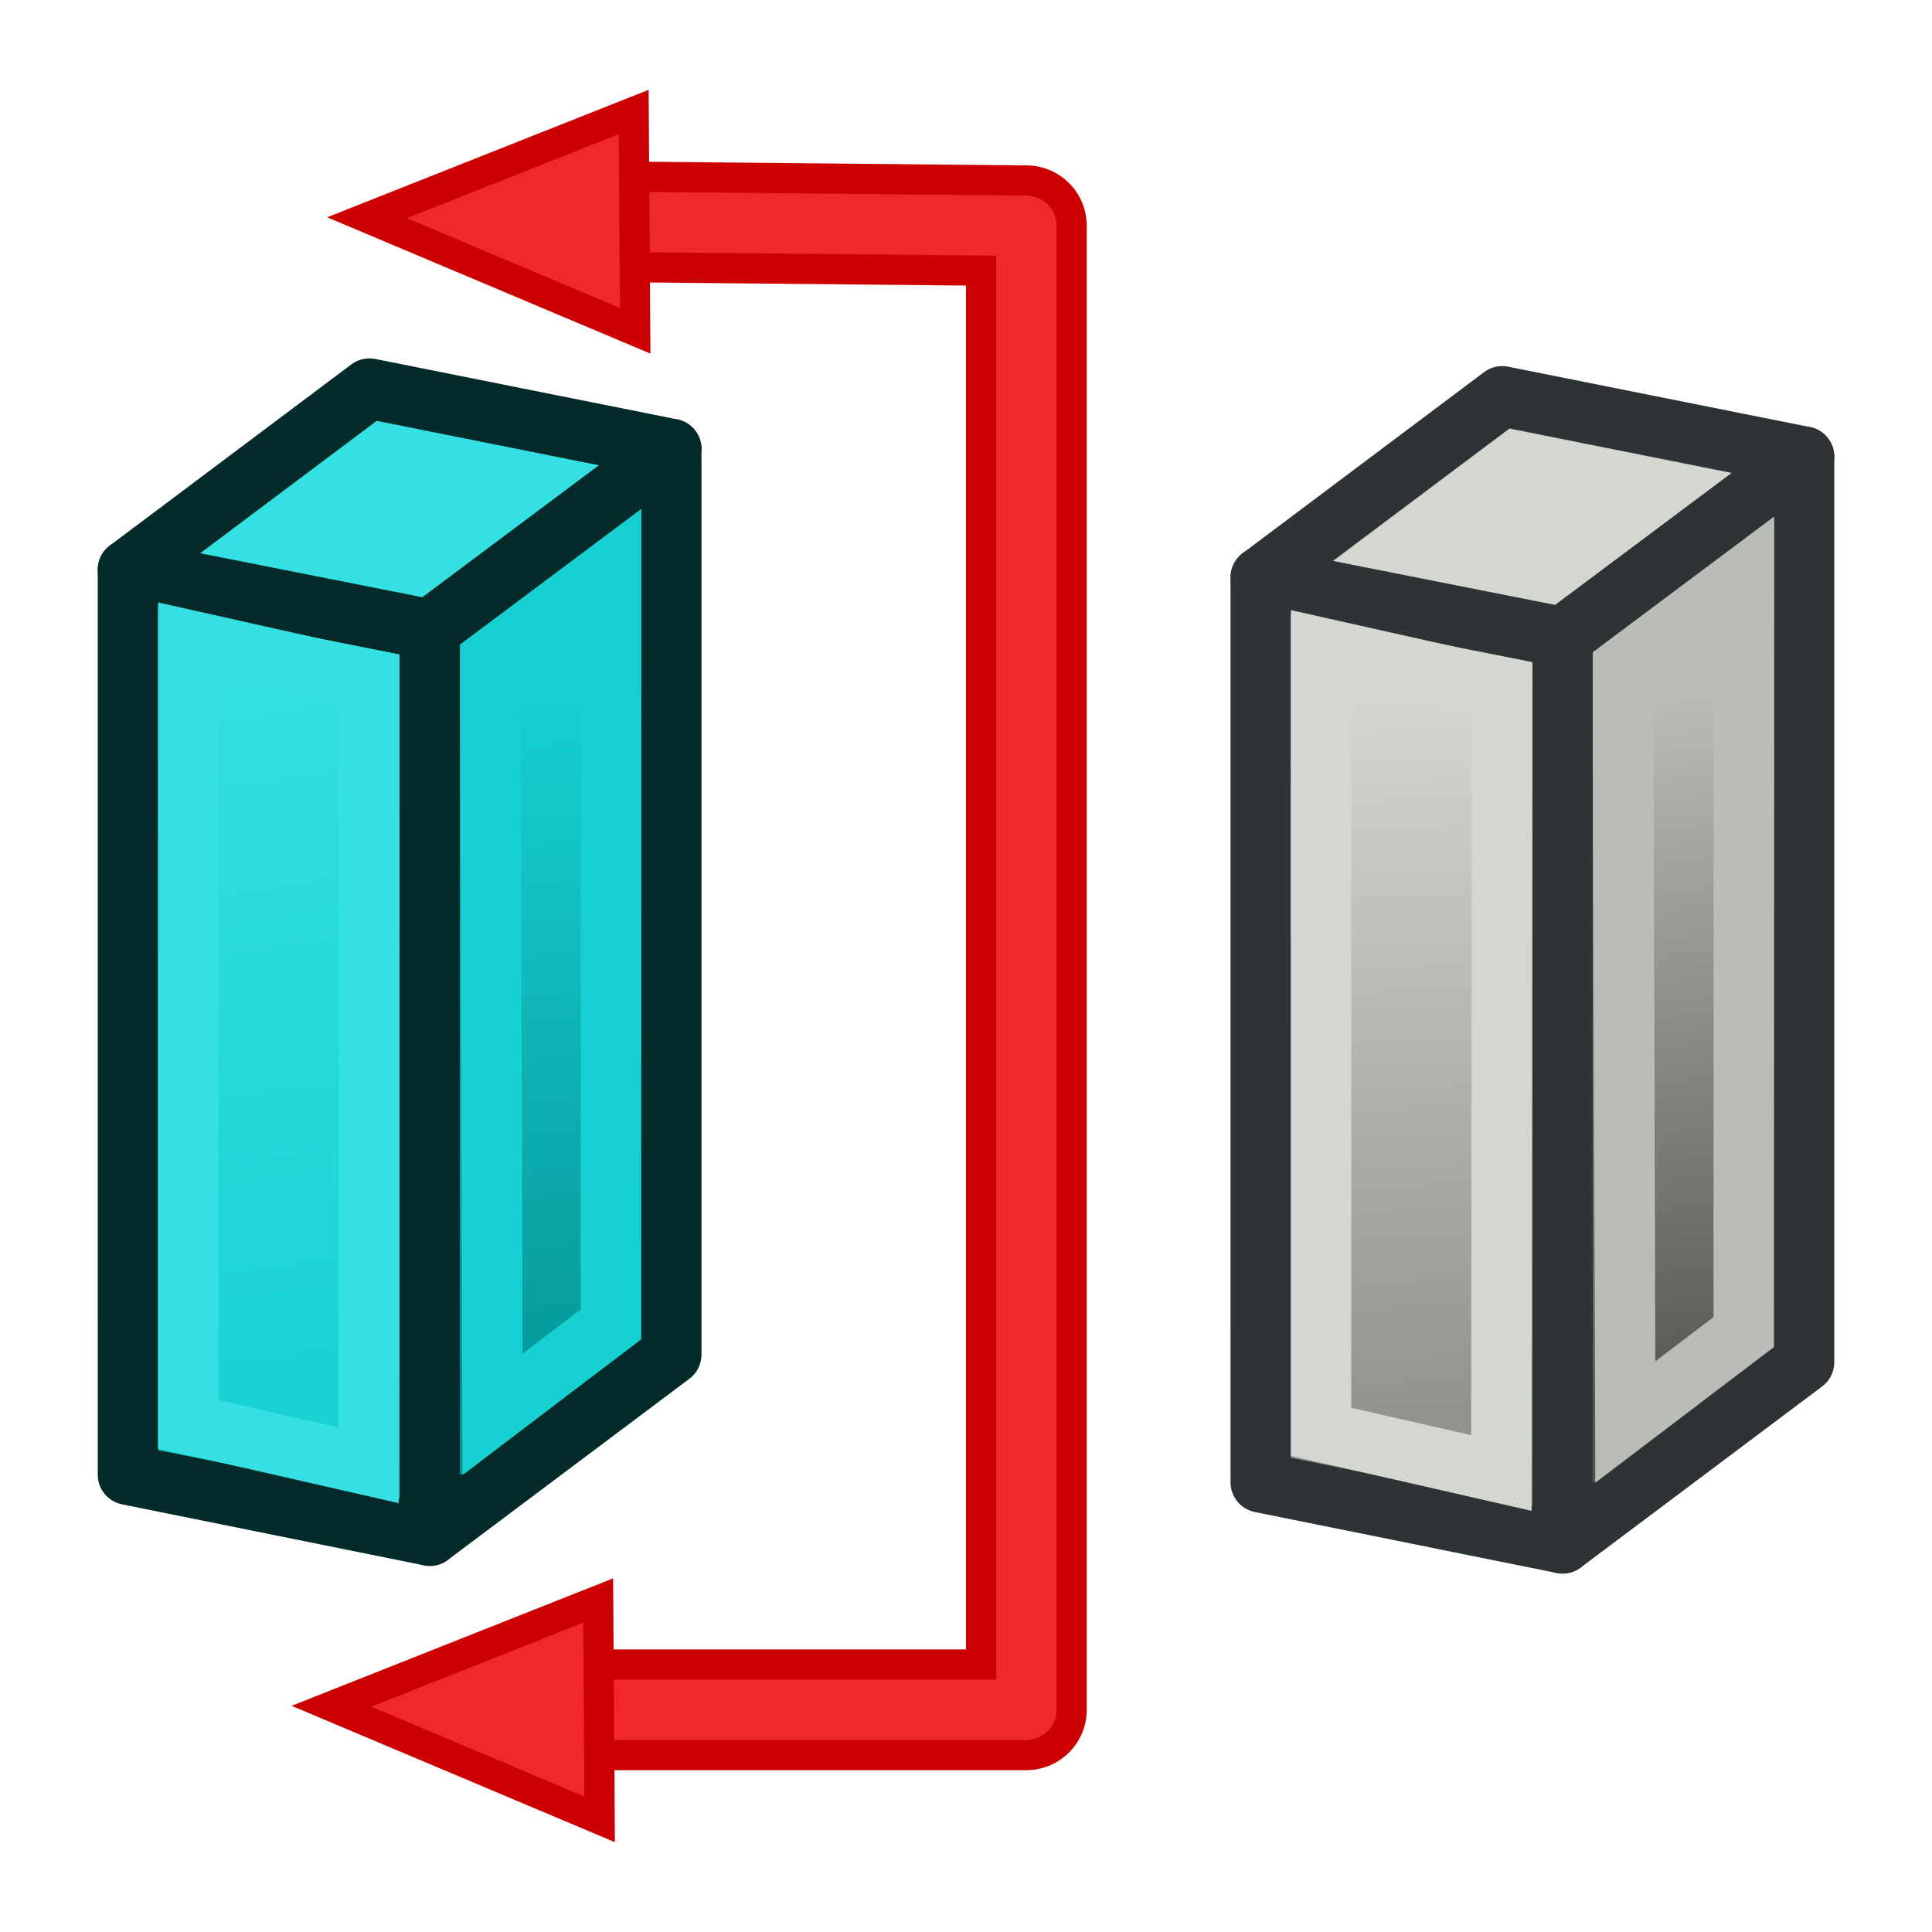
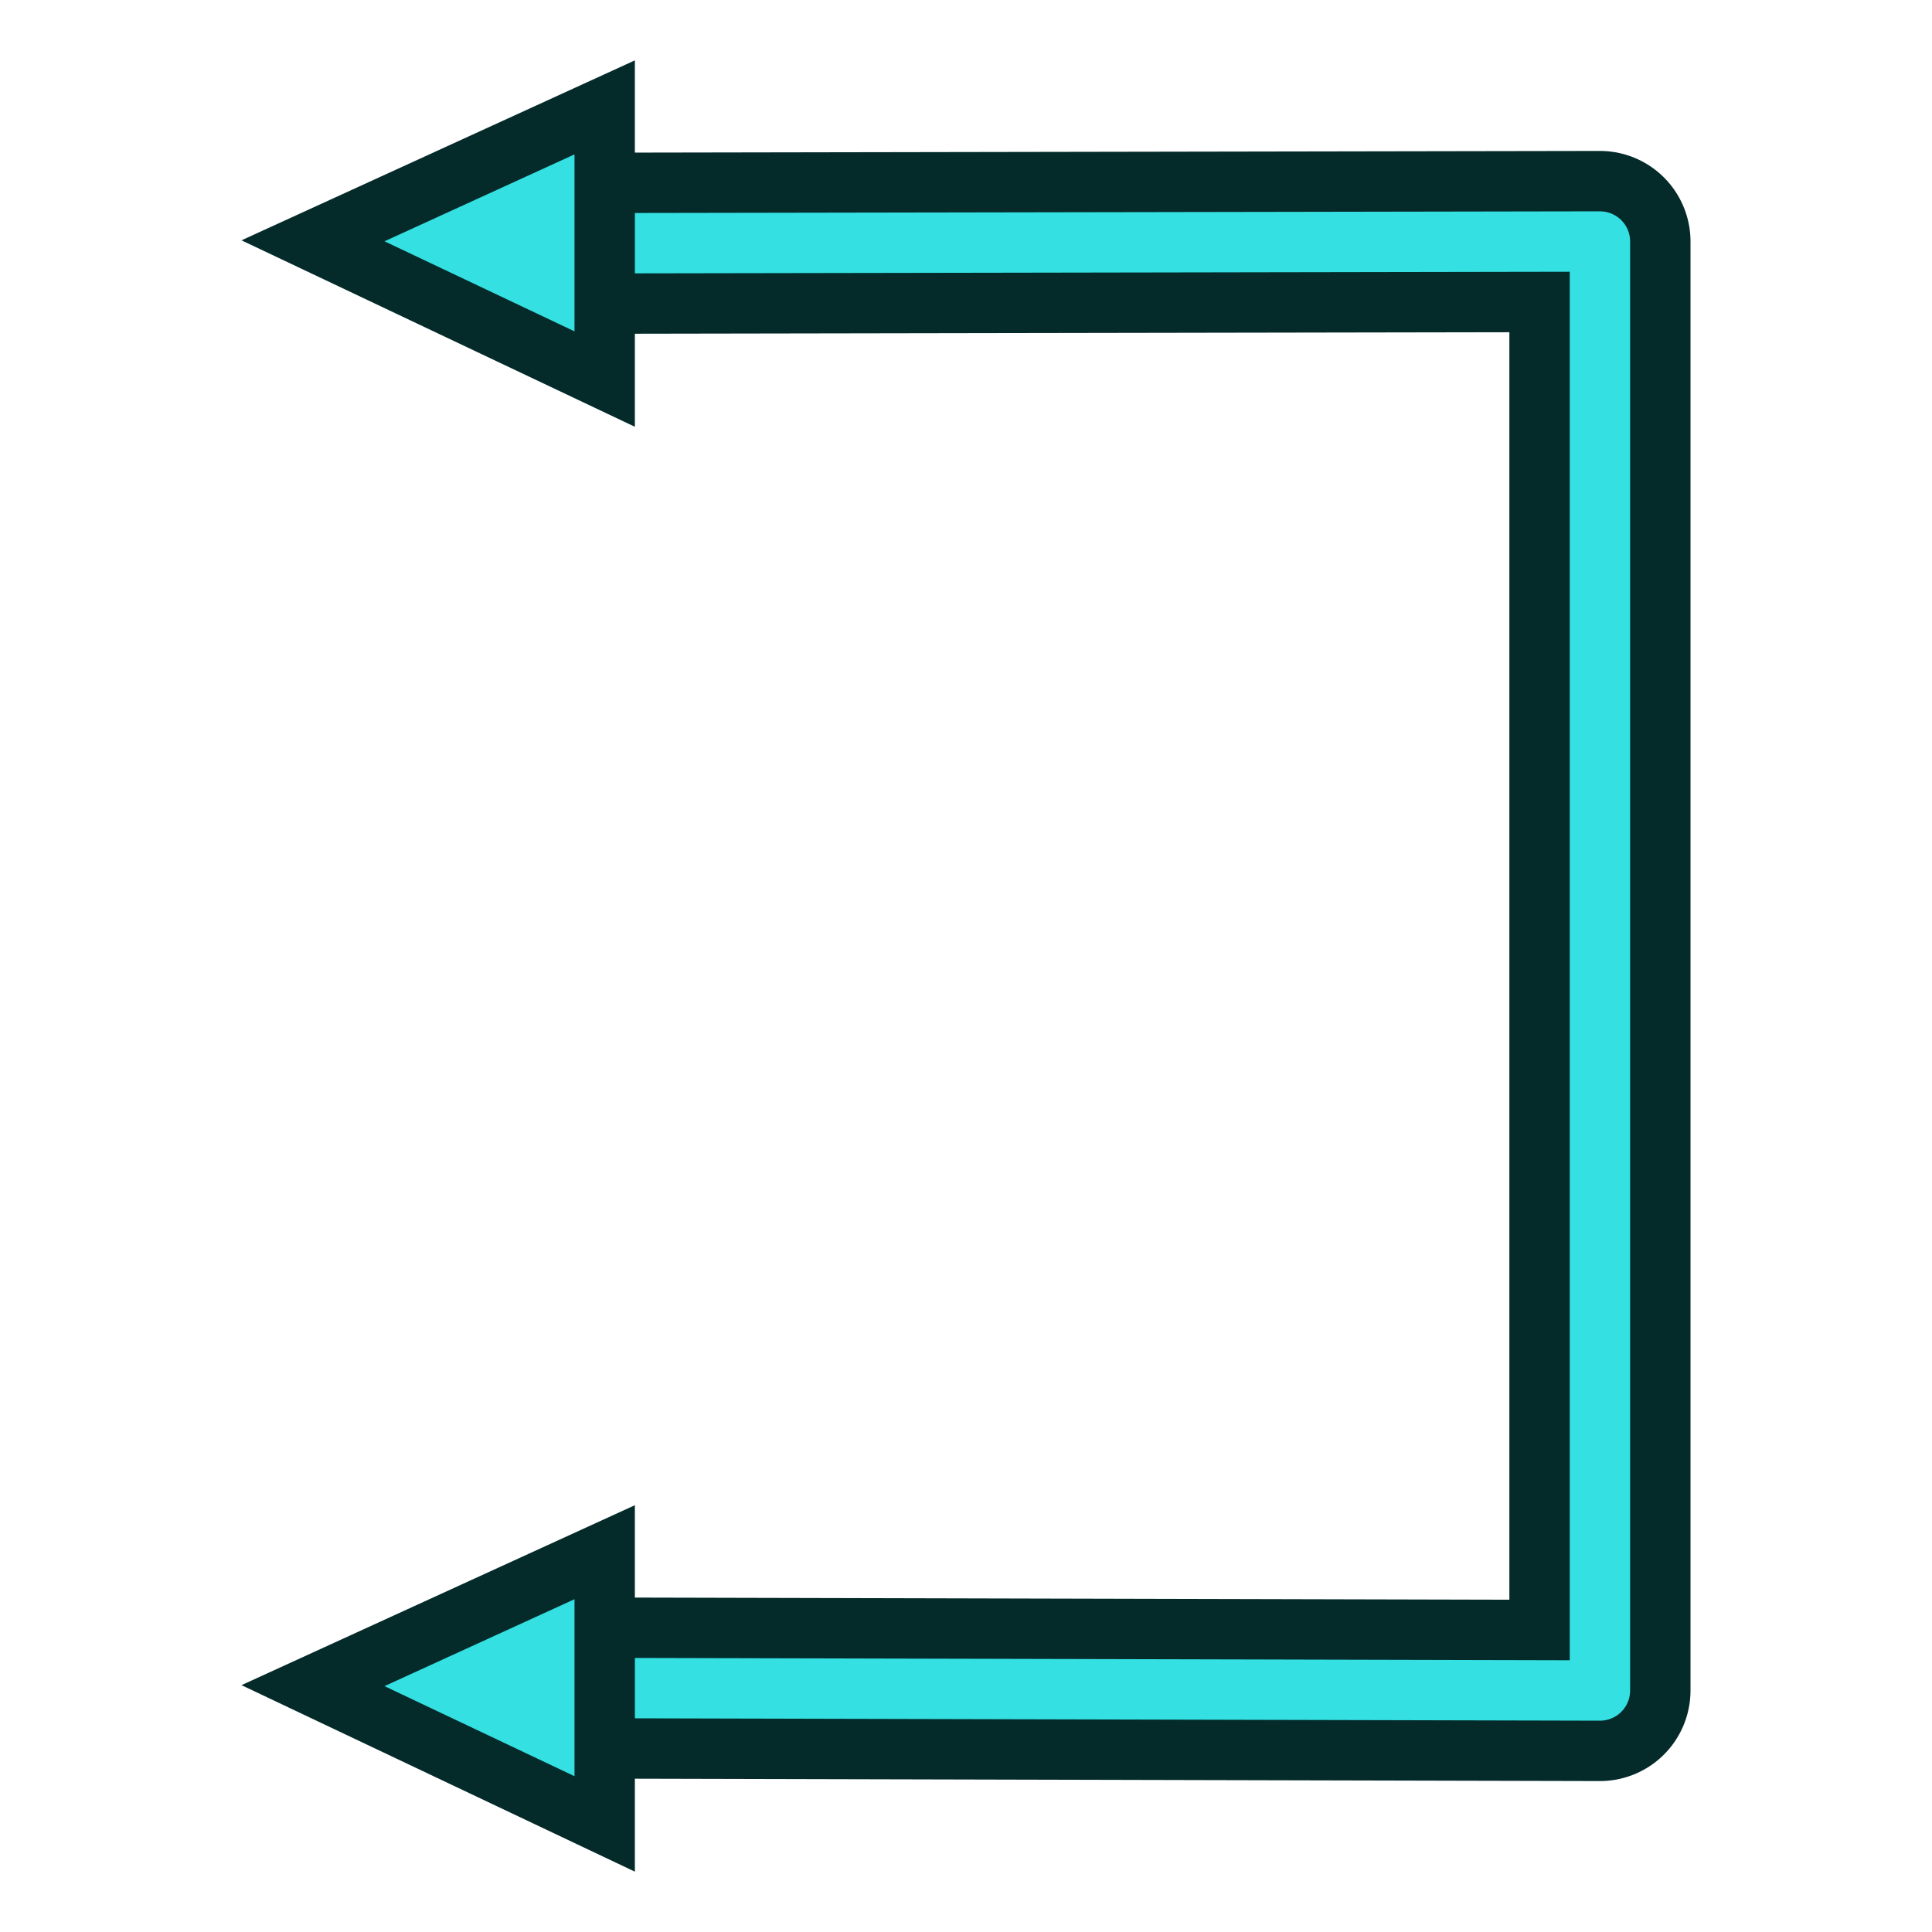
- <svg xmlns="http://www.w3.org/2000/svg" xmlns:xlink="http://www.w3.org/1999/xlink" version="1.1" id="svg249" height="64" width="64">
-   <defs id="defs3">
-     <radialGradient r="117.143" fy="486.648" fx="605.714" cy="486.648" cx="605.714" gradientTransform="matrix(-2.774389,0,0,1.969706,112.7623,-872.8854)" gradientUnits="userSpaceOnUse" id="radialGradient5031" xlink:href="#linearGradient5060" />
-     <linearGradient id="linearGradient5060">
-       <stop id="stop5062" offset="0" style="stop-color:black;stop-opacity:1;" />
-       <stop id="stop5064" offset="1" style="stop-color:black;stop-opacity:0;" />
-     </linearGradient>
-     <radialGradient r="117.143" fy="486.648" fx="605.714" cy="486.648" cx="605.714" gradientTransform="matrix(2.774389,0,0,1.969706,-1891.633,-872.8854)" gradientUnits="userSpaceOnUse" id="radialGradient5029" xlink:href="#linearGradient5060" />
-     <linearGradient id="linearGradient5048">
-       <stop id="stop5050" offset="0" style="stop-color:black;stop-opacity:0;" />
-       <stop style="stop-color:black;stop-opacity:1;" offset="0.5" id="stop5056" />
-       <stop id="stop5052" offset="1" style="stop-color:black;stop-opacity:0;" />
-     </linearGradient>
-     <linearGradient y2="609.505" x2="302.857" y1="366.648" x1="302.857" gradientTransform="matrix(2.774389,0,0,1.969706,-1892.179,-872.8854)" gradientUnits="userSpaceOnUse" id="linearGradient5027" xlink:href="#linearGradient5048" />
-     <linearGradient id="linearGradient4542">
-       <stop id="stop4544" offset="0" style="stop-color:#000000;stop-opacity:1;" />
-       <stop id="stop4546" offset="1" style="stop-color:#000000;stop-opacity:0;" />
-     </linearGradient>
-     <radialGradient gradientUnits="userSpaceOnUse" gradientTransform="matrix(1,0,0,0.284916,0,30.08928)" r="15.822" fy="42.078" fx="24.307" cy="42.078" cx="24.307" id="radialGradient4548" xlink:href="#linearGradient4542" />
-     <linearGradient id="linearGradient15662">
-       <stop id="stop15664" offset="0" style="stop-color:#ffffff;stop-opacity:1;" />
-       <stop id="stop15666" offset="1" style="stop-color:#f8f8f8;stop-opacity:1;" />
-     </linearGradient>
-     <radialGradient id="aigrd3" cx="20.892" cy="64.568" r="5.257" fx="20.892" fy="64.568" gradientUnits="userSpaceOnUse">
-       <stop offset="0" style="stop-color:#F0F0F0" id="stop15573" />
-       <stop offset="1" style="stop-color:#9a9a9a;stop-opacity:1;" id="stop15575" />
-     </radialGradient>
-     <radialGradient id="aigrd2" cx="20.892" cy="114.568" r="5.256" fx="20.892" fy="114.568" gradientUnits="userSpaceOnUse">
-       <stop offset="0" style="stop-color:#F0F0F0" id="stop15566" />
-       <stop offset="1" style="stop-color:#9a9a9a;stop-opacity:1;" id="stop15568" />
-     </radialGradient>
-     <linearGradient id="linearGradient269">
-       <stop id="stop270" offset="0" style="stop-color:#a3a3a3;stop-opacity:1;" />
-       <stop id="stop271" offset="1" style="stop-color:#4c4c4c;stop-opacity:1;" />
-     </linearGradient>
-     <linearGradient id="linearGradient259">
-       <stop id="stop260" offset="0" style="stop-color:#fafafa;stop-opacity:1;" />
-       <stop id="stop261" offset="1" style="stop-color:#bbbbbb;stop-opacity:1;" />
-     </linearGradient>
-     <linearGradient id="linearGradient12512">
-       <stop id="stop12513" offset="0" style="stop-color:#ffffff;stop-opacity:1;" />
-       <stop id="stop12517" offset="0.5" style="stop-color:#fff520;stop-opacity:0.891;" />
-       <stop id="stop12514" offset="1" style="stop-color:#fff300;stop-opacity:0;" />
-     </linearGradient>
-     <radialGradient xlink:href="#linearGradient269" id="radialGradient15656" gradientUnits="userSpaceOnUse" gradientTransform="matrix(0.968273,0,0,1.032767,3.428194,-47.49227)" cx="8.824" cy="3.756" fx="8.824" fy="3.756" r="37.752" />
-     <radialGradient xlink:href="#linearGradient259" id="radialGradient15658" gradientUnits="userSpaceOnUse" gradientTransform="matrix(0.960493,0,0,1.041132,0.07464063,-48.13872)" cx="33.967" cy="35.737" fx="33.967" fy="35.737" r="86.708" />
-     <radialGradient xlink:href="#linearGradient15662" id="radialGradient15668" gradientUnits="userSpaceOnUse" gradientTransform="matrix(0.968273,0,0,1.032767,3.428194,-47.49227)" cx="8.144" cy="7.268" fx="8.144" fy="7.268" r="38.159" />
-     <radialGradient r="5.256" fy="114.568" fx="20.892" cy="114.568" cx="20.892" gradientTransform="matrix(0.229703,0,0,0.229703,4.613529,3.979808)" gradientUnits="userSpaceOnUse" id="radialGradient2283" xlink:href="#aigrd2" />
-     <radialGradient r="5.257" fy="64.568" fx="20.892" cy="64.568" cx="20.892" gradientTransform="matrix(0.229703,0,0,0.229703,4.613529,3.979808)" gradientUnits="userSpaceOnUse" id="radialGradient2285" xlink:href="#aigrd3" />
-     <linearGradient id="linearGradient3377-76">
-       <stop id="stop3379-5" offset="0" style="stop-color:#faff2b;stop-opacity:1;" />
-       <stop style="stop-color:#fcb915;stop-opacity:1;" offset="0.5" id="stop4345" />
-       <stop id="stop3381-7" offset="1" style="stop-color:#c68708;stop-opacity:1;" />
-     </linearGradient>
-     <linearGradient gradientUnits="userSpaceOnUse" y2="108.75" x2="175.683" y1="79.16" x1="145.647" id="linearGradient4349" xlink:href="#linearGradient3377-76" />
-     <linearGradient id="linearGradient4482">
-       <stop id="stop4484" offset="0" style="stop-color:#faff2b;stop-opacity:1;" />
-       <stop style="stop-color:#fcb915;stop-opacity:1;" offset="0.5" id="stop4486" />
-       <stop id="stop4488" offset="1" style="stop-color:#c68708;stop-opacity:1;" />
-     </linearGradient>
-     <radialGradient r="19.467" fy="97.37" fx="135.383" cy="97.37" cx="135.383" gradientTransform="matrix(0.97435,0.2250379,-0.4623105,2.001673,48.48755,-127.9988)" gradientUnits="userSpaceOnUse" id="radialGradient4351" xlink:href="#linearGradient3377" />
-     <linearGradient id="linearGradient3377">
-       <stop id="stop3379" offset="0" style="stop-color:#faff2b;stop-opacity:1;" />
-       <stop id="stop3381" offset="1" style="stop-color:#ffaa00;stop-opacity:1;" />
-     </linearGradient>
-     <radialGradient r="19.467" fy="28.87" fx="45.883" cy="28.87" cx="45.883" gradientUnits="userSpaceOnUse" id="radialGradient4353" xlink:href="#linearGradient3377" />
-     <linearGradient id="linearGradient4495">
-       <stop id="stop4497" offset="0" style="stop-color:#faff2b;stop-opacity:1;" />
-       <stop id="stop4499" offset="1" style="stop-color:#ffaa00;stop-opacity:1;" />
-     </linearGradient>
-     <linearGradient y2="108.75" x2="175.683" y1="79.16" x1="145.647" gradientUnits="userSpaceOnUse" id="linearGradient4341" xlink:href="#linearGradient3377-76" />
-     <radialGradient r="19.467" fy="97.37" fx="135.383" cy="97.37" cx="135.383" gradientTransform="matrix(0.97435,0.2250379,-0.4623105,2.001673,48.48755,-127.9988)" gradientUnits="userSpaceOnUse" id="radialGradient4343" xlink:href="#linearGradient3377" />
-     <radialGradient r="19.467" fy="28.87" fx="45.883" cy="28.87" cx="45.883" gradientUnits="userSpaceOnUse" id="radialGradient4345" xlink:href="#linearGradient3377" />
-     <linearGradient id="linearGradient5048-7">
-       <stop id="stop5050-4" offset="0" style="stop-color:black;stop-opacity:0;" />
-       <stop style="stop-color:black;stop-opacity:1;" offset="0.5" id="stop5056-0" />
-       <stop id="stop5052-9" offset="1" style="stop-color:black;stop-opacity:0;" />
-     </linearGradient>
-     <linearGradient id="linearGradient5060-8">
-       <stop id="stop5062-8" offset="0" style="stop-color:black;stop-opacity:1;" />
-       <stop id="stop5064-2" offset="1" style="stop-color:black;stop-opacity:0;" />
-     </linearGradient>
-     <linearGradient id="linearGradient259-5">
-       <stop id="stop260-5" offset="0" style="stop-color:#fafafa;stop-opacity:1;" />
-       <stop id="stop261-1" offset="1" style="stop-color:#bbbbbb;stop-opacity:1;" />
-     </linearGradient>
-     <linearGradient id="linearGradient269-1">
-       <stop id="stop270-1" offset="0" style="stop-color:#a3a3a3;stop-opacity:1;" />
-       <stop id="stop271-5" offset="1" style="stop-color:#4c4c4c;stop-opacity:1;" />
-     </linearGradient>
-     <linearGradient id="linearGradient15662-7">
-       <stop id="stop15664-6" offset="0" style="stop-color:#ffffff;stop-opacity:1;" />
-       <stop id="stop15666-1" offset="1" style="stop-color:#f8f8f8;stop-opacity:1;" />
-     </linearGradient>
-     <radialGradient id="aigrd2-2" cx="20.892" cy="114.568" r="5.256" fx="20.892" fy="114.568" gradientUnits="userSpaceOnUse">
-       <stop offset="0" style="stop-color:#F0F0F0" id="stop15566-3" />
-       <stop offset="1" style="stop-color:#9a9a9a;stop-opacity:1;" id="stop15568-2" />
-     </radialGradient>
-     <radialGradient id="aigrd3-1" cx="20.892" cy="64.568" r="5.257" fx="20.892" fy="64.568" gradientUnits="userSpaceOnUse">
-       <stop offset="0" style="stop-color:#F0F0F0" id="stop15573-6" />
-       <stop offset="1" style="stop-color:#9a9a9a;stop-opacity:1;" id="stop15575-8" />
-     </radialGradient>
-     <radialGradient r="86.708" fy="35.737" fx="33.967" cy="35.737" cx="33.967" gradientTransform="matrix(1.321421,0,0,1.475243,-18.0839,-66.15306)" gradientUnits="userSpaceOnUse" id="radialGradient3381" xlink:href="#linearGradient259-5" />
-     <radialGradient r="37.752" fy="37.389" fx="3.343" cy="37.389" cx="3.343" gradientTransform="matrix(1.332124,0,0,1.46339,-13.47017,-65.23707)" gradientUnits="userSpaceOnUse" id="radialGradient3383" xlink:href="#linearGradient269-1" />
-     <radialGradient r="38.159" fy="7.268" fx="8.144" cy="7.268" cx="8.144" gradientTransform="matrix(1.299285,0,0,1.431507,-12.78595,-64.4441)" gradientUnits="userSpaceOnUse" id="radialGradient3385" xlink:href="#linearGradient15662-7" />
-     <linearGradient y2="609.505" x2="302.857" y1="366.648" x1="302.857" gradientTransform="matrix(2.774389,0,0,1.969706,-1892.179,-872.8854)" gradientUnits="userSpaceOnUse" id="linearGradient3391" xlink:href="#linearGradient5048-7" />
-     <radialGradient r="117.143" fy="486.648" fx="605.714" cy="486.648" cx="605.714" gradientTransform="matrix(2.774389,0,0,1.969706,-1891.633,-872.8854)" gradientUnits="userSpaceOnUse" id="radialGradient3393" xlink:href="#linearGradient5060-8" />
-     <radialGradient r="117.143" fy="486.648" fx="605.714" cy="486.648" cx="605.714" gradientTransform="matrix(-2.774389,0,0,1.969706,112.7623,-872.8854)" gradientUnits="userSpaceOnUse" id="radialGradient3395" xlink:href="#linearGradient5060-8" />
-     <radialGradient r="5.256" fy="114.568" fx="20.892" cy="114.568" cx="20.892" gradientTransform="matrix(0.229703,0,0,0.229703,4.613529,3.979808)" gradientUnits="userSpaceOnUse" id="radialGradient3397" xlink:href="#aigrd2-2" />
-     <radialGradient r="5.257" fy="64.568" fx="20.892" cy="64.568" cx="20.892" gradientTransform="matrix(0.229703,0,0,0.229703,4.613529,3.979808)" gradientUnits="userSpaceOnUse" id="radialGradient3399" xlink:href="#aigrd3-1" />
-     <linearGradient y2="24.206" x2="114.384" y1="40.751" x1="114.384" gradientTransform="matrix(0.8125,0,0,0.8461538,15.98471,-4.462914)" gradientUnits="userSpaceOnUse" id="linearGradient3389-4" xlink:href="#linearGradient4029-0" />
-     <linearGradient id="linearGradient4029-0">
-       <stop style="stop-color:#c4a000;stop-opacity:1" offset="0" id="stop4031-9" />
-       <stop style="stop-color:#edd400;stop-opacity:1" offset="1" id="stop4033-4" />
-     </linearGradient>
-     <linearGradient y2="23.024" x2="97.153" y1="45.629" x1="102.225" gradientTransform="matrix(0.8125,0,0,0.8461538,-4.945599,-4.468761)" gradientUnits="userSpaceOnUse" id="linearGradient3387-8" xlink:href="#linearGradient3995-8" />
-     <linearGradient id="linearGradient3995-8">
-       <stop id="stop3997-2" offset="0" style="stop-color:#c4a000;stop-opacity:1" />
-       <stop id="stop3999-4" offset="1" style="stop-color:#fce94f;stop-opacity:1" />
-     </linearGradient>
-     <linearGradient xlink:href="#linearGradient3995-8" id="linearGradient3426" gradientUnits="userSpaceOnUse" gradientTransform="matrix(0.8125,0,0,0.8461538,15.98471,-4.462914)" x1="102.225" y1="45.629" x2="97.153" y2="23.024" />
-     <linearGradient y2="23.024" x2="97.153" y1="45.629" x1="102.225" gradientTransform="matrix(0.8125,0,0,0.8461538,-6.945599,-4.468761)" gradientUnits="userSpaceOnUse" id="linearGradient3387-6" xlink:href="#linearGradient3995-1" />
-     <linearGradient id="linearGradient3995-1">
-       <stop id="stop3997-4" offset="0" style="stop-color:#c4a000;stop-opacity:1" />
-       <stop id="stop3999-2" offset="1" style="stop-color:#fce94f;stop-opacity:1" />
-     </linearGradient>
-     <linearGradient id="linearGradient3995">
-       <stop id="stop3997" offset="0" style="stop-color:#16d0d2;stop-opacity:1" />
-       <stop id="stop3999" offset="1" style="stop-color:#34e0e2;stop-opacity:1" />
-     </linearGradient>
-     <linearGradient id="linearGradient4029">
-       <stop style="stop-color:#06989a;stop-opacity:1" offset="0" id="stop4031" />
-       <stop style="stop-color:#16d0d2;stop-opacity:1" offset="1" id="stop4033" />
-     </linearGradient>
-     <linearGradient id="linearGradient4289">
-       <stop style="stop-color:#888a85;stop-opacity:1" offset="0" id="stop4291" />
-       <stop style="stop-color:#d3d7cf;stop-opacity:1" offset="1" id="stop4293" />
-     </linearGradient>
-     <linearGradient id="linearGradient4029-5">
-       <stop style="stop-color:#555753;stop-opacity:1" offset="0" id="stop4031-2" />
-       <stop style="stop-color:#babdb6;stop-opacity:1" offset="1" id="stop4033-7" />
-     </linearGradient>
-     <linearGradient y2="12.365" x2="97.25" y1="45.629" x1="102.225" gradientTransform="matrix(0.8125,0,0,0.8461538,-27.74361,10.0962)" gradientUnits="userSpaceOnUse" id="linearGradient3387-2" xlink:href="#linearGradient3995" />
-     <linearGradient y2="13.57" x2="111.922" y1="40.751" x1="114.384" gradientTransform="matrix(0.8125,0,0,0.8461538,-27.74361,10.0962)" gradientUnits="userSpaceOnUse" id="linearGradient3389-19" xlink:href="#linearGradient4029" />
-     <linearGradient xlink:href="#linearGradient4289" id="linearGradient3484-4" gradientUnits="userSpaceOnUse" gradientTransform="matrix(0.8125,0,0,0.8461538,0.2492882,10.11532)" x1="102.225" y1="45.629" x2="100.942" y2="13.547" />
-     <linearGradient y2="13.547" x2="110.788" y1="40.751" x1="114.384" gradientTransform="matrix(0.8125,0,0,0.8461538,0.2492882,10.11532)" gradientUnits="userSpaceOnUse" id="linearGradient3389-1-3" xlink:href="#linearGradient4029-5" />
-   </defs>
-   <g transform="translate(0,16)" id="layer6" />
+ <svg xmlns="http://www.w3.org/2000/svg" version="1.1" width="64" height="64" id="svg4024">
+   <defs id="defs4026" />
  <g transform="translate(0,16)" style="display:inline" id="layer1">
-     <g transform="translate(-0.237621,-1.87275)" id="g3811">
-       <g id="g3615" transform="translate(-45.71804,-12.83272)">
-         <path id="path3185-0" d="m 50.194,47.558 -6.03e-4,-29.98 10.001,1.98 -6.03e-4,30.02 z" style="display:inline;fill:url(#linearGradient3387-2);fill-opacity:1;stroke:#042a2a;stroke-width:2;stroke-linecap:round;stroke-linejoin:round;stroke-opacity:1" />
-         <path id="path3973-6" d="m 50.193,17.578 8,-6 10,2 -7.999,5.98 z" style="display:inline;fill:#34e0e2;stroke:#042a2a;stroke-width:2;stroke-linecap:butt;stroke-linejoin:round;stroke-opacity:1" />
-         <path id="path3975-3" d="m 60.194,19.558 -6.03e-4,30.02 8,-6 V 13.578 Z" style="display:inline;fill:url(#linearGradient3389-19);fill-opacity:1;stroke:#042a2a;stroke-width:2;stroke-linecap:butt;stroke-linejoin:round;stroke-opacity:1" />
-         <path id="path3185-7-2" d="m 52.192,45.883 0.002,-25.972 5.994,1.343 -0.022,25.992 z" style="display:inline;fill:none;stroke:#34e0e2;stroke-width:2;stroke-linecap:round;stroke-linejoin:miter;stroke-opacity:1" />
-         <path id="path3975-4-0" d="m 62.2,20.561 0.071,24.998 3.922,-2.981 0.009,-25.013 z" style="display:inline;fill:none;stroke:#16d0d2;stroke-width:2;stroke-linecap:butt;stroke-linejoin:miter;stroke-opacity:1" />
+     <g id="g989" style="display:inline">
+       <g id="g1" transform="translate(2)">
+         <path d="M 18.031,-7.943 51,-8 v 48 l -32.969,-0.081" id="path3041-5" style="color:#000000;display:inline;overflow:visible;visibility:visible;fill:none;stroke:#042a2a;stroke-width:6;stroke-linecap:round;stroke-linejoin:round;stroke-miterlimit:4;stroke-dasharray:none;stroke-dashoffset:17.32;stroke-opacity:1;marker:none;enable-background:accumulate" />
+         <path d="M 18.031,-7.943 51,-8 v 48 l -32.969,-0.081" id="path4" style="color:#000000;display:inline;overflow:visible;visibility:visible;fill:none;stroke:#34e0e2;stroke-width:2;stroke-linecap:round;stroke-linejoin:round;stroke-miterlimit:4;stroke-dasharray:none;stroke-dashoffset:17.32;stroke-opacity:1;marker:none;enable-background:accumulate" />
      </g>
-       <g id="g3630" transform="translate(1.943731,-13.53882)">
-         <g transform="translate(-38.12993,0.9414797)" id="g3622">
-           <path style="display:inline;fill:url(#linearGradient3484-4);fill-opacity:1;stroke:#2e3436;stroke-width:2;stroke-linecap:round;stroke-linejoin:round;stroke-opacity:1" d="m 78.187,47.577 -6.03e-4,-29.98 10.001,1.98 -6e-4,30.02 z" id="path3185-3-6" />
-           <path style="display:inline;fill:#d3d7cf;stroke:#2e3436;stroke-width:2;stroke-linecap:butt;stroke-linejoin:round;stroke-opacity:1" d="m 78.186,17.597 8,-6 10,2 -7.999,5.98 z" id="path3973-2-1" />
-           <path style="display:inline;fill:url(#linearGradient3389-1-3);fill-opacity:1;stroke:#2e3436;stroke-width:2;stroke-linecap:butt;stroke-linejoin:round;stroke-opacity:1" d="m 88.187,19.577 -6e-4,30.02 8,-6 V 13.597 Z" id="path3975-2-5" />
-           <path style="display:inline;fill:none;stroke:#d3d7cf;stroke-width:2;stroke-linecap:round;stroke-linejoin:miter;stroke-opacity:1" d="m 80.185,45.902 0.002,-25.972 5.994,1.343 -0.022,25.992 z" id="path3185-7-1-5" />
-           <path style="display:inline;fill:none;stroke:#babdb6;stroke-width:2;stroke-linecap:butt;stroke-linejoin:miter;stroke-opacity:1" d="m 90.193,20.58 0.071,24.998 3.922,-2.981 0.009,-25.013 z" id="path3975-4-6-4" />
-         </g>
-       </g>
-     </g>
-     <g id="g989">
-       <g id="layer4-7" style="display:inline" transform="translate(60,4)" />
-       <path d="M 16.832,-8.687 34,-8.521 V -3.361 40.639 H 16" id="path3041-5" style="color:#000000;display:inline;overflow:visible;visibility:visible;fill:none;stroke:#cc0000;stroke-width:4;stroke-linecap:round;stroke-linejoin:round;stroke-miterlimit:4;stroke-dasharray:none;stroke-dashoffset:17.32;stroke-opacity:1;marker:none;enable-background:accumulate" />
-       <path style="color:#000000;display:inline;overflow:visible;visibility:visible;fill:none;stroke:#ef2929;stroke-width:2;stroke-linecap:round;stroke-linejoin:round;stroke-miterlimit:4;stroke-dasharray:none;stroke-dashoffset:17.32;stroke-opacity:1;marker:none;enable-background:accumulate" id="path982" d="M 16.832,-8.687 34,-8.521 V -3.361 40.639 H 16" />
-       <path style="fill:#ef2929;stroke:#cc0000" d="m 21.041,-5.042 -0.049,-7.248 -8.834,3.502 z" id="path3018-1-2-2" />
-       <path id="path3191" d="m 19.864,44.268 -0.049,-7.248 -8.834,3.502 z" style="fill:#ef2929;stroke:#cc0000" />
+       <path style="fill:#34e0e2;stroke:#042a2a;stroke-width:2;stroke-linejoin:miter;stroke-dasharray:none" d="m 20.031,3.557 -9.663,4.42 9.663,4.58 z" id="path2" transform="translate(0,-16)" />
+       <path style="fill:#34e0e2;stroke:#042a2a;stroke-width:2;stroke-linejoin:miter;stroke-dasharray:none" d="m 20.031,35.419 -9.663,4.42 9.663,4.581 z" id="path3" />
    </g>
  </g>
-   <g transform="translate(0,16)" style="display:inline" id="layer4" />
</svg>
